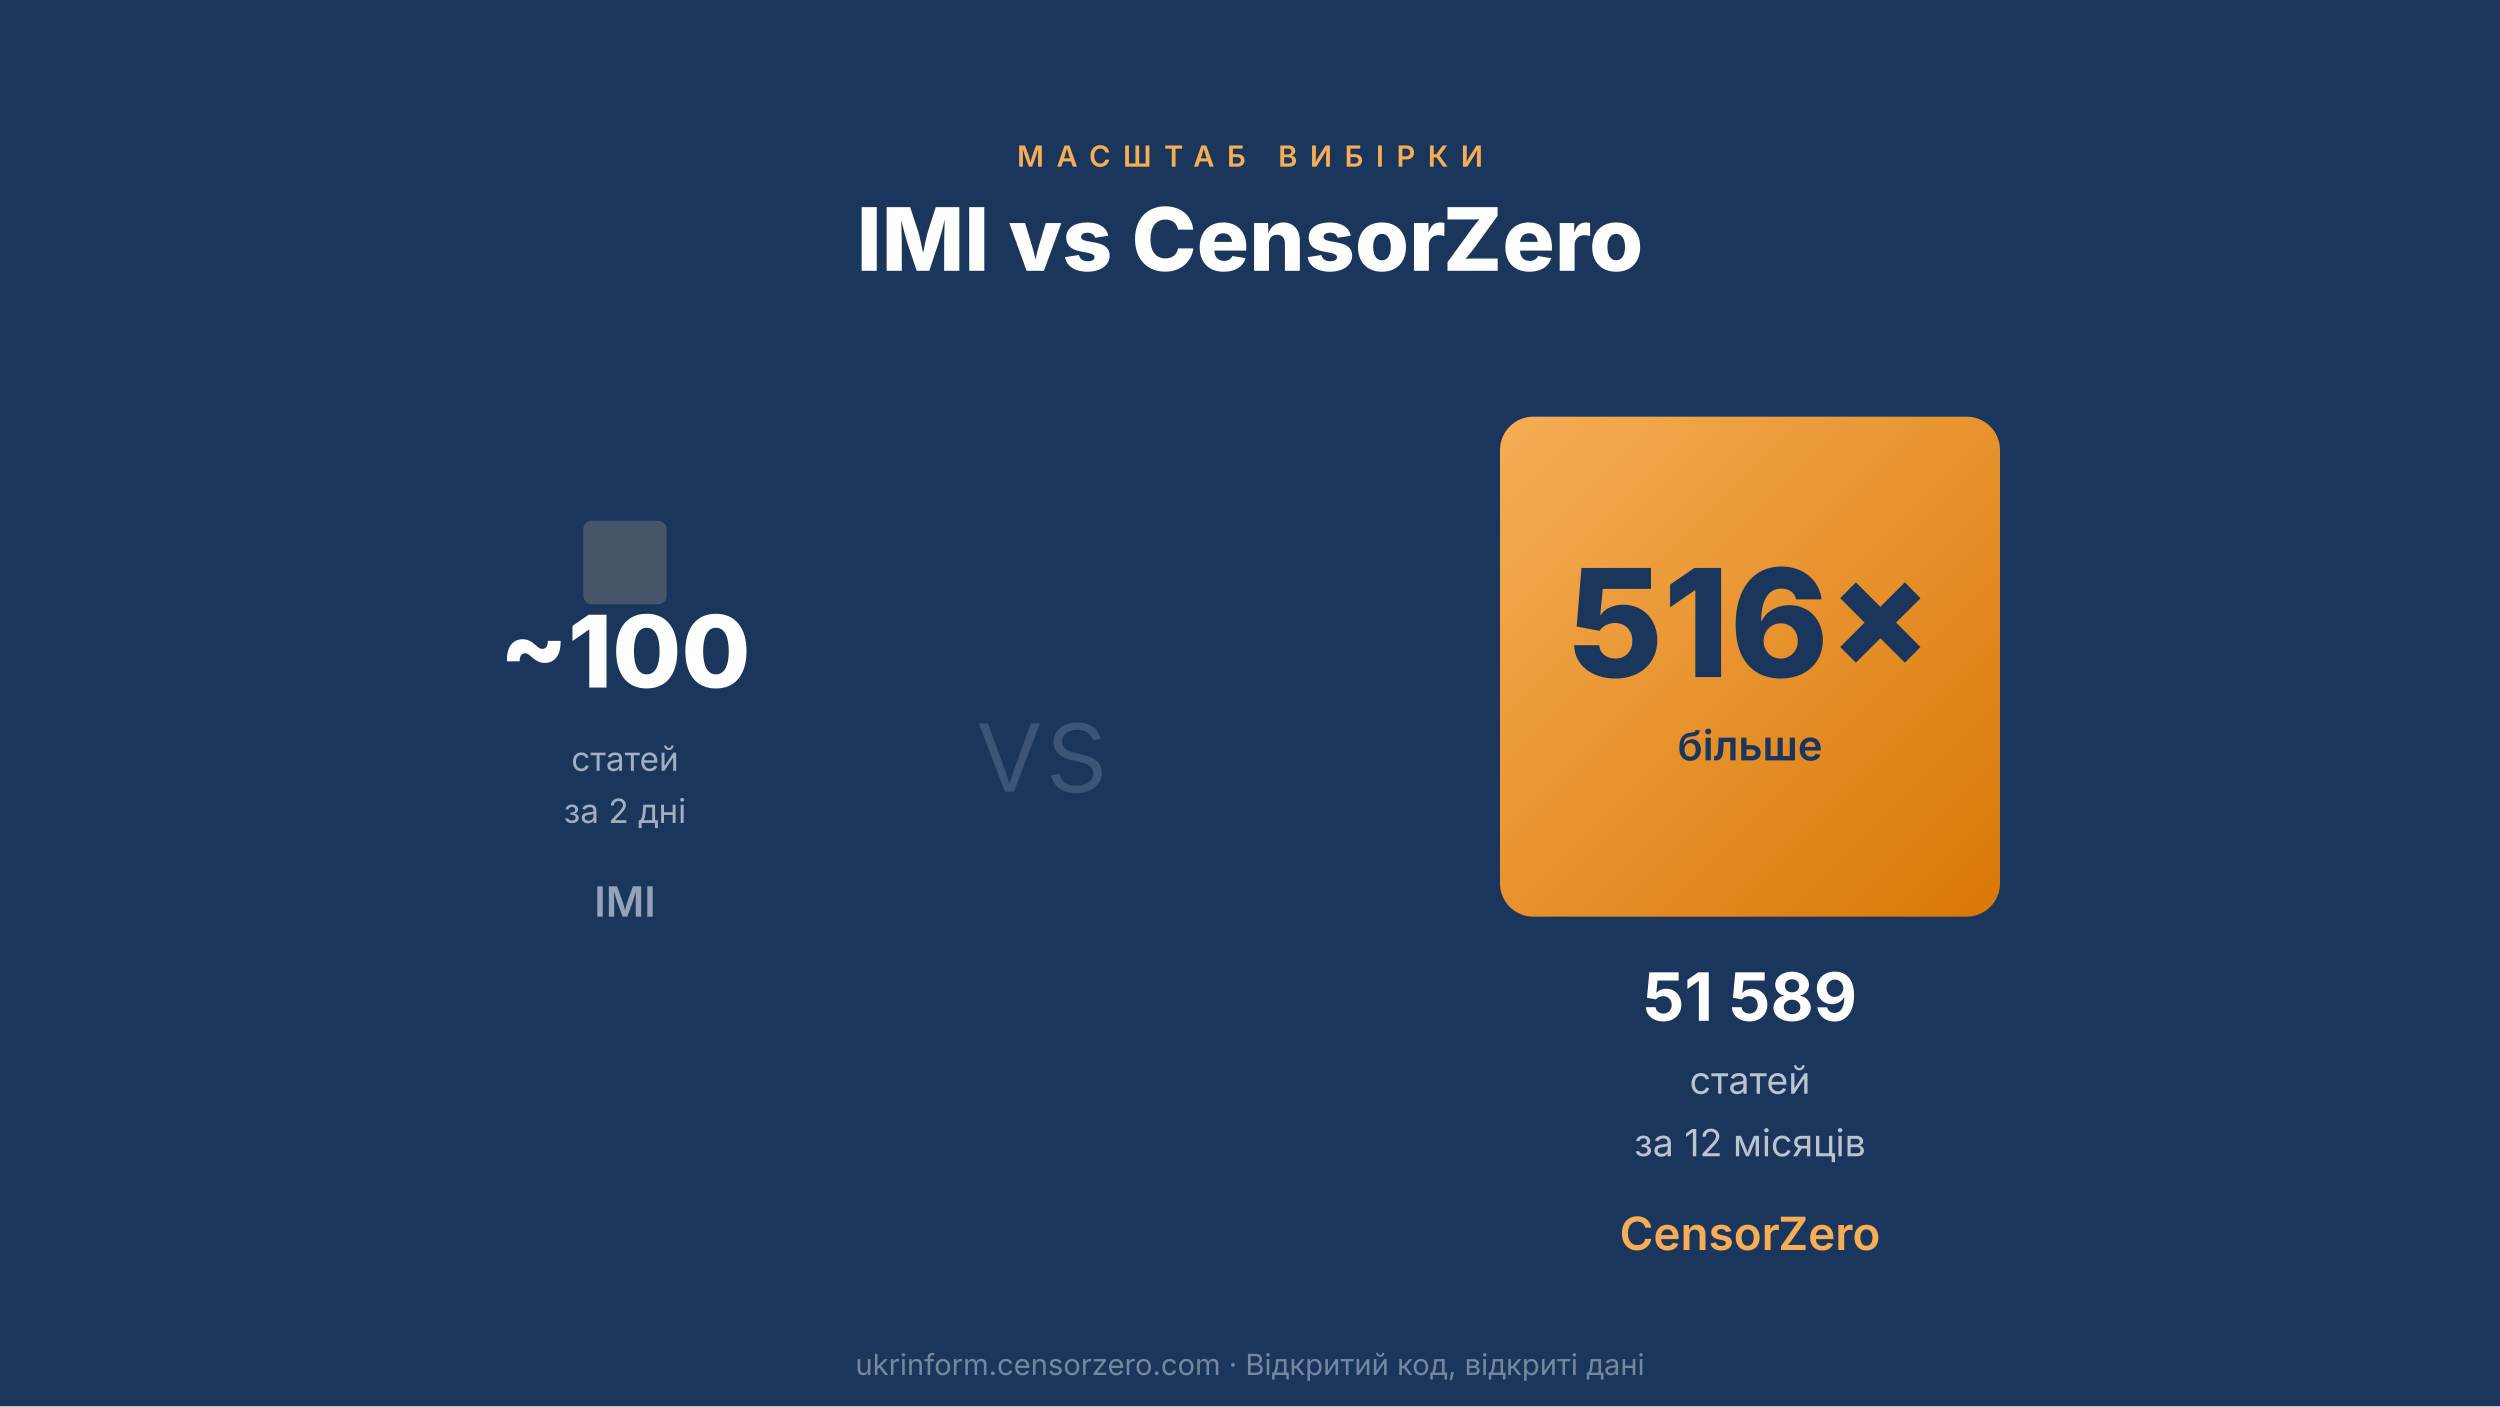
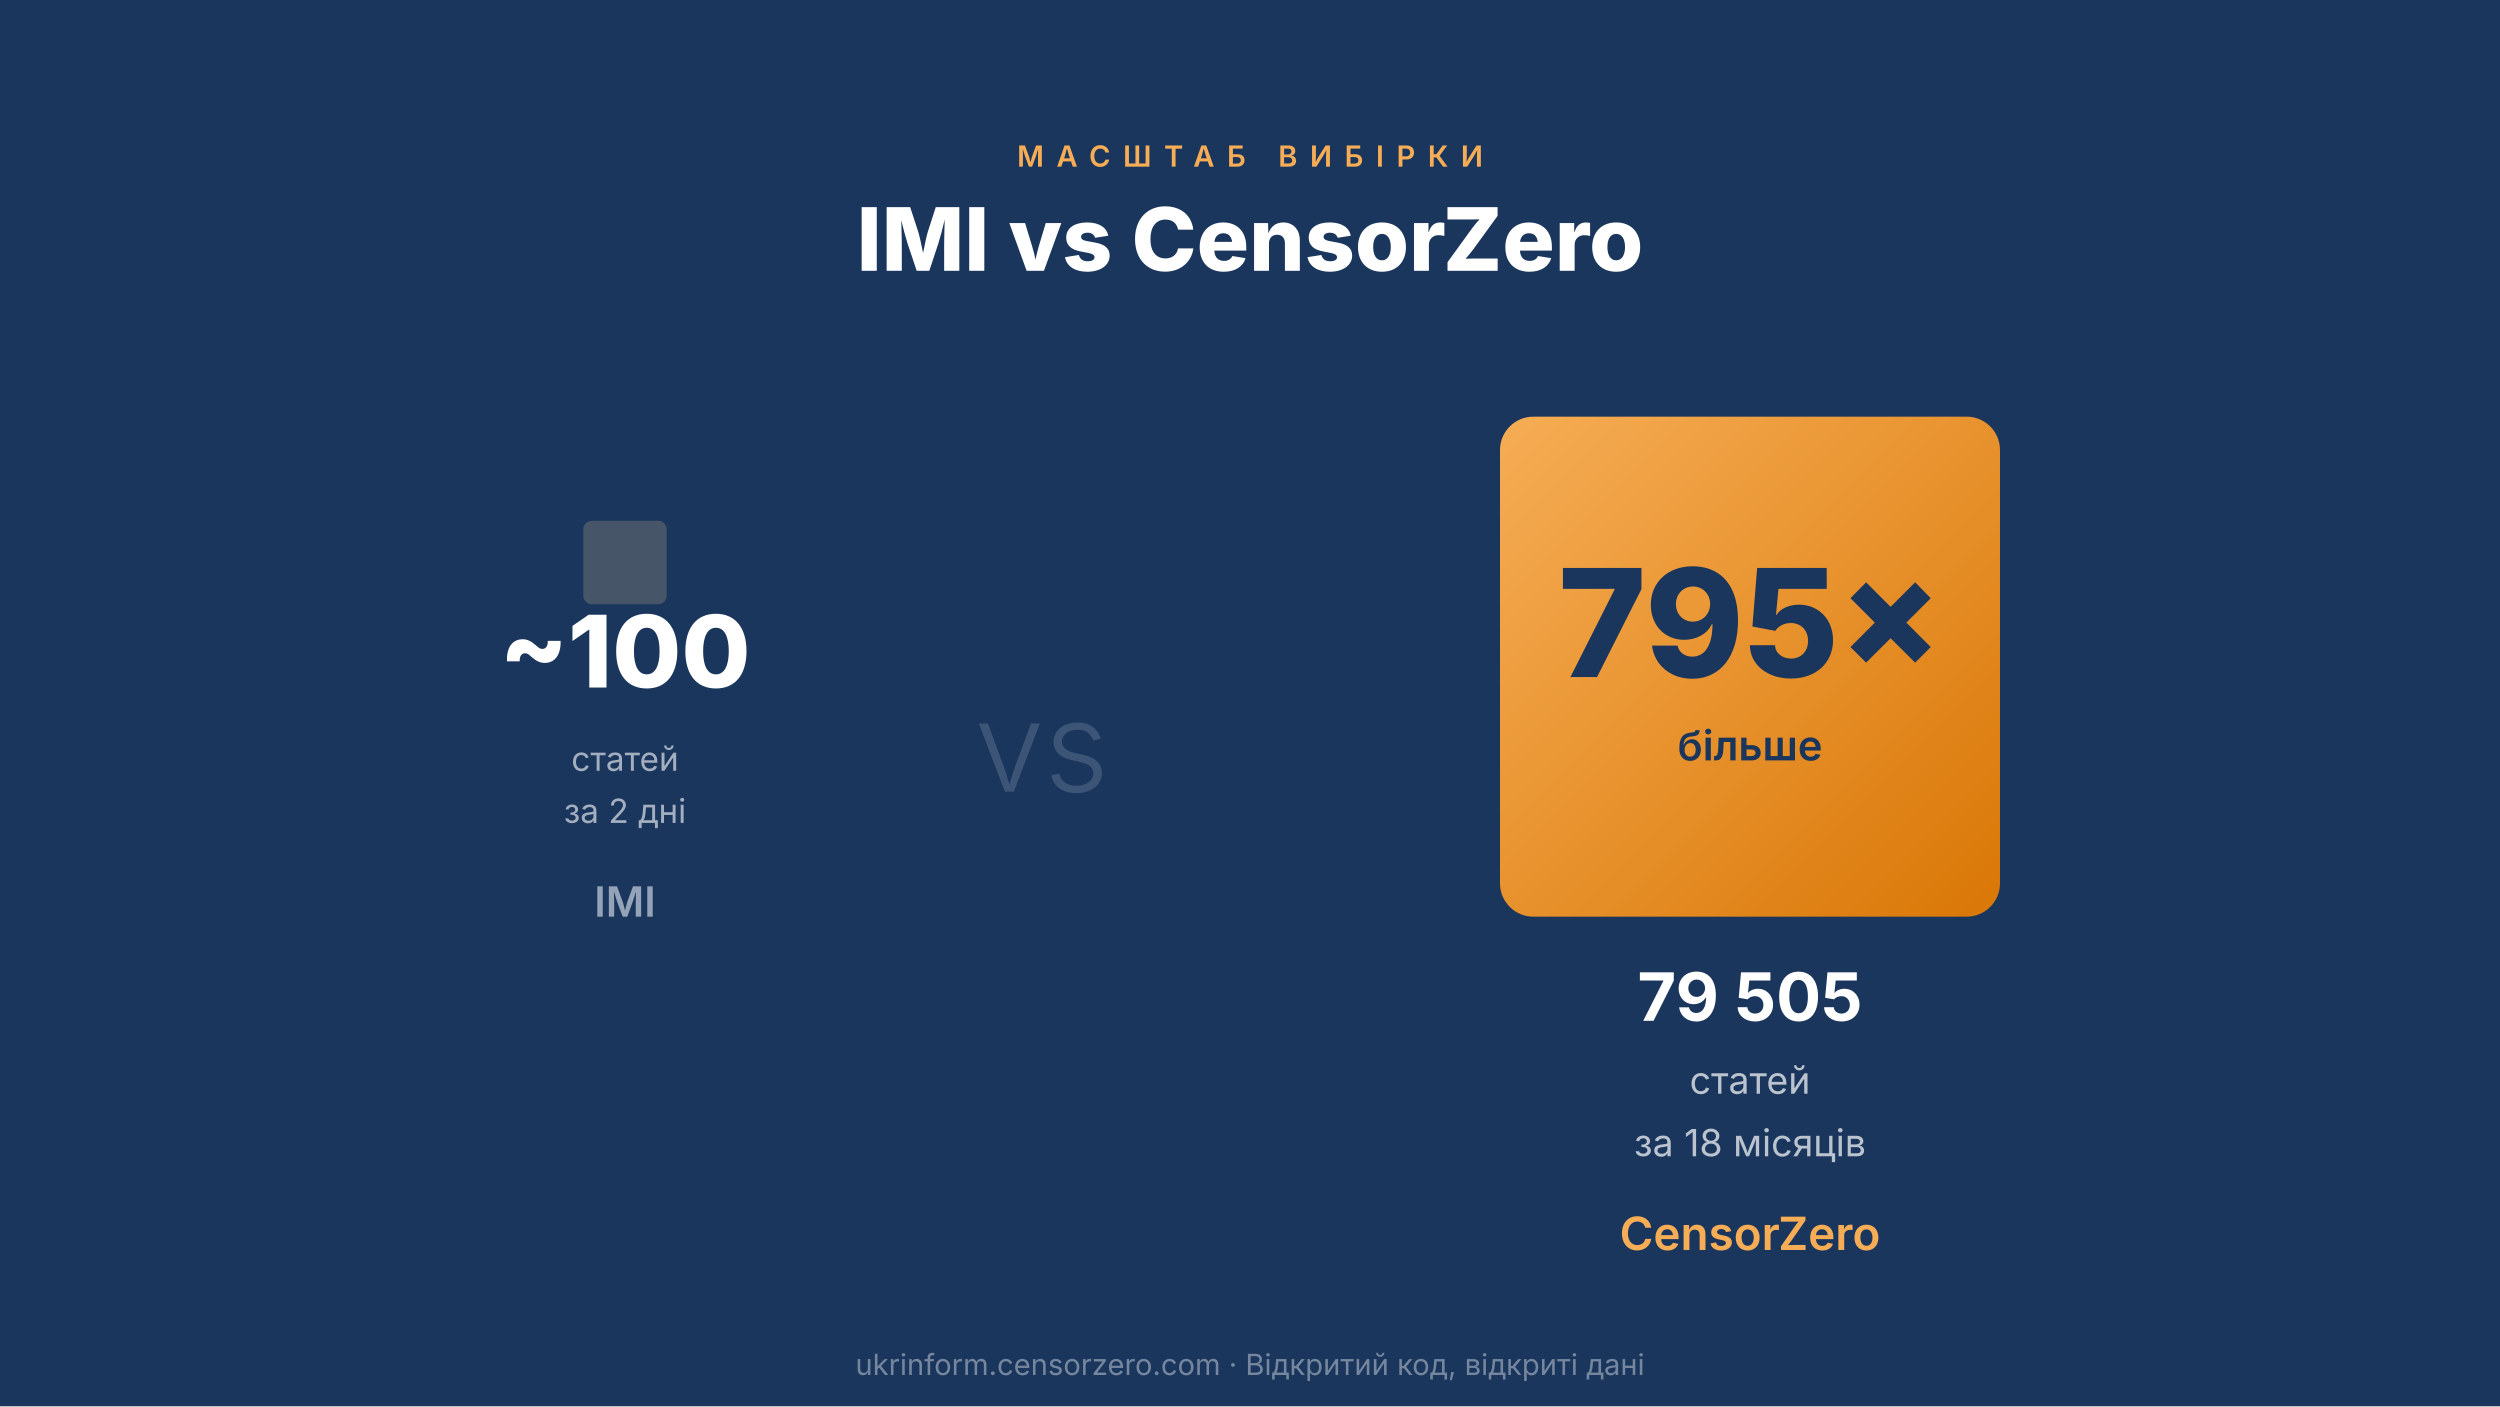
<svg xmlns="http://www.w3.org/2000/svg" width="1200" height="675" viewBox="0 0 1200 675" font-family="Inter, Arial, sans-serif">
  <rect width="1200" height="675" fill="#1a365d" />
  <text x="600" y="80" font-size="14" fill="#f6ad55" letter-spacing="6" text-anchor="middle" font-weight="600">МАСШТАБ ВИБІРКИ</text>
  <text x="600" y="130" font-size="42" fill="white" font-weight="800" text-anchor="middle">ІМІ vs CensorZero</text>
  <g transform="translate(280, 250)">
    <rect width="40" height="40" fill="#475569" rx="4" />
    <text x="20" y="80" font-size="48" fill="white" font-weight="800" text-anchor="middle">~100</text>
    <text x="20" y="120" font-size="16" fill="rgba(255,255,255,0.6)" text-anchor="middle">статей</text>
    <text x="20" y="145" font-size="16" fill="rgba(255,255,255,0.6)" text-anchor="middle">за 2 дні</text>
    <text x="20" y="190" font-size="20" fill="#94a3b8" font-weight="600" text-anchor="middle">ІМІ</text>
  </g>
  <text x="500" y="380" font-size="60" fill="rgba(255,255,255,0.15)" font-weight="300" text-anchor="middle">vs</text>
  <g transform="translate(720, 200)">
    <defs>
      <linearGradient id="goldGrad" x1="0" y1="0" x2="1" y2="1">
        <stop offset="0%" stop-color="#f6ad55" />
        <stop offset="100%" stop-color="#d97706" />
      </linearGradient>
    </defs>
    <rect width="240" height="240" fill="url(#goldGrad)" rx="16" />
-     <text x="120" y="125" font-size="72" fill="#1a365d" font-weight="800" text-anchor="middle">516×</text>
+     <text x="120" y="125" font-size="72" fill="#1a365d" font-weight="800" text-anchor="middle">795×</text>
    <text x="120" y="165" font-size="20" fill="#1a365d" font-weight="600" text-anchor="middle">більше</text>
  </g>
-   <text x="840" y="490" font-size="32" fill="white" font-weight="700" text-anchor="middle">51 589</text>
+   <text x="840" y="490" font-size="32" fill="white" font-weight="700" text-anchor="middle">79 505</text>
  <text x="840" y="525" font-size="18" fill="rgba(255,255,255,0.7)" text-anchor="middle">статей</text>
-   <text x="840" y="555" font-size="18" fill="rgba(255,255,255,0.7)" text-anchor="middle">за 12 місяців</text>
+   <text x="840" y="555" font-size="18" fill="rgba(255,255,255,0.7)" text-anchor="middle">за 18 місяців</text>
  <text x="840" y="600" font-size="22" fill="#f6ad55" font-weight="600" text-anchor="middle">CensorZero</text>
  <text x="600" y="660" font-size="14" fill="rgba(255,255,255,0.4)" text-anchor="middle">ukrinform.censorzero.com · Відкритий код, відкриті дані</text>
</svg>
